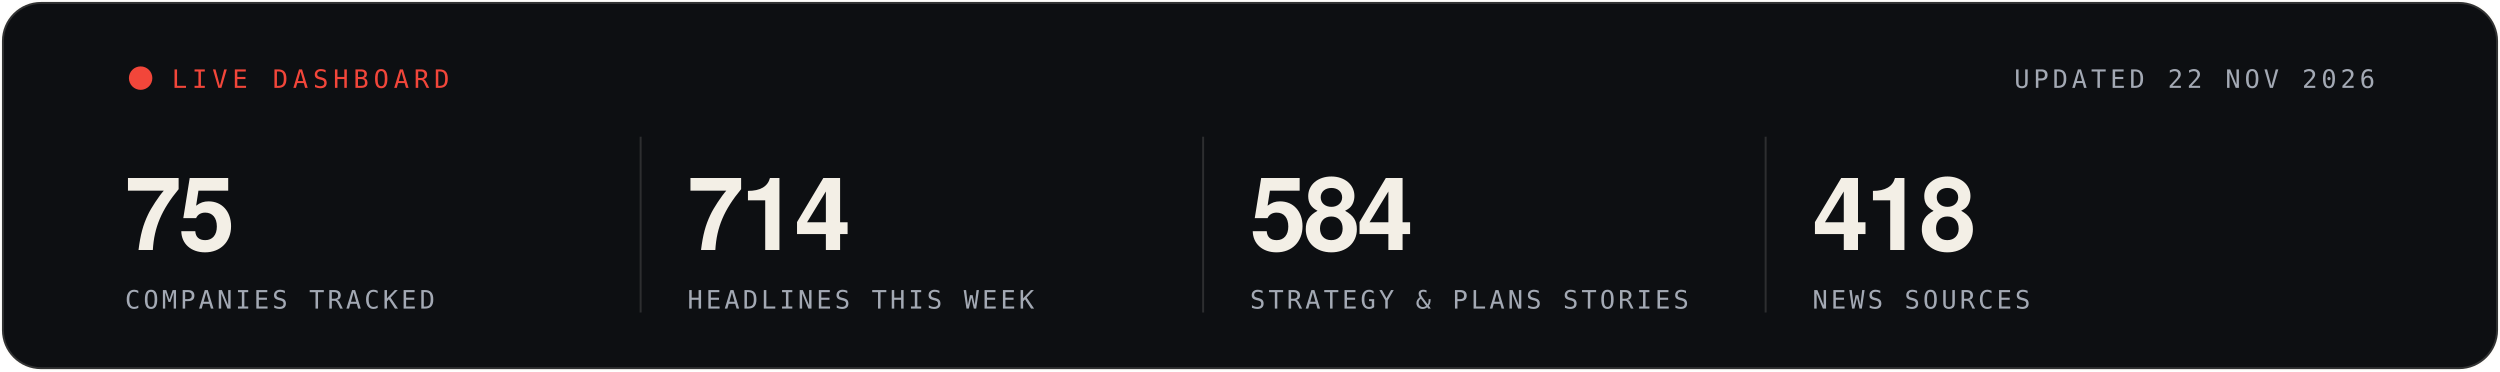
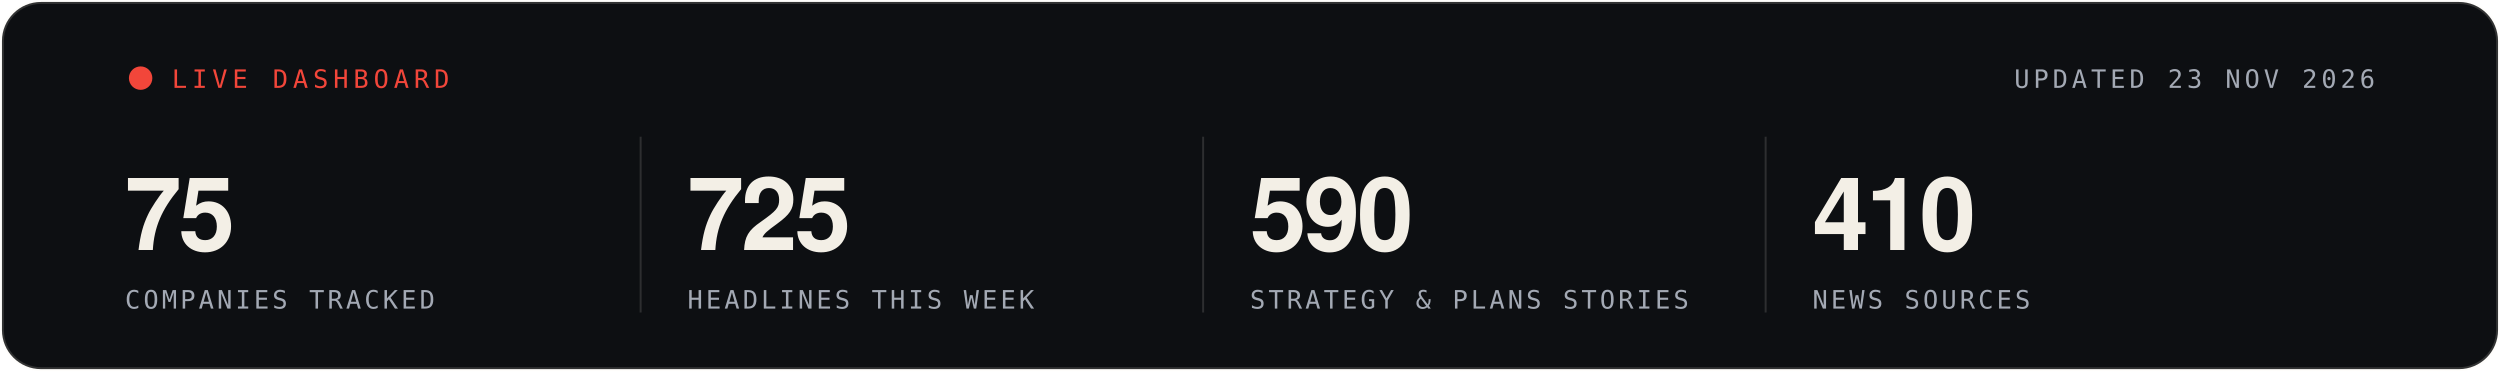
- <svg xmlns="http://www.w3.org/2000/svg" width="1280" height="190" viewBox="0 0 1280 190" role="img" aria-label="Live statistics, updated 22 NOV 2026">
+ <svg xmlns="http://www.w3.org/2000/svg" width="1280" height="190" viewBox="0 0 1280 190" role="img" aria-label="Live statistics, updated 23 NOV 2026">
  <rect x="1" y="1" width="1278" height="188" rx="20" fill="#0D0F12" stroke="rgba(243,239,230,0.16)" stroke-width="2" />
  <g font-family="'Segoe UI', 'Helvetica Neue', Helvetica, Arial, sans-serif">
    <circle cx="72" cy="40" r="6" fill="#F2463A">
      <animate attributeName="opacity" values="1;.25;1" dur="1.6s" repeatCount="indefinite" />
    </circle>
    <text x="88" y="45" font-family="ui-monospace, SFMono-Regular, Menlo, Consolas, monospace" font-size="13" letter-spacing="2.5" fill="#F2463A">LIVE DASHBOARD</text>
-     <text x="1216" y="45" text-anchor="end" font-family="ui-monospace, SFMono-Regular, Menlo, Consolas, monospace" font-size="13" letter-spacing="2" fill="#A3A9B4">UPDATED 22 NOV 2026</text>
+     <text x="1216" y="45" text-anchor="end" font-family="ui-monospace, SFMono-Regular, Menlo, Consolas, monospace" font-size="13" letter-spacing="2" fill="#A3A9B4">UPDATED 23 NOV 2026</text>
    <text x="64" y="128" font-size="52" font-weight="700" letter-spacing="-1.5" fill="#F3EFE6">75</text>
    <text x="64" y="158" font-family="ui-monospace, SFMono-Regular, Menlo, Consolas, monospace" font-size="13" letter-spacing="1.6" fill="#A3A9B4">COMPANIES TRACKED</text>
    <line x1="328" x2="328" y1="70" y2="160" stroke="rgba(243,239,230,0.14)" />
-     <text x="352" y="128" font-size="52" font-weight="700" letter-spacing="-1.5" fill="#F3EFE6">714</text>
+     <text x="352" y="128" font-size="52" font-weight="700" letter-spacing="-1.5" fill="#F3EFE6">725</text>
    <text x="352" y="158" font-family="ui-monospace, SFMono-Regular, Menlo, Consolas, monospace" font-size="13" letter-spacing="1.6" fill="#A3A9B4">HEADLINES THIS WEEK</text>
    <line x1="616" x2="616" y1="70" y2="160" stroke="rgba(243,239,230,0.14)" />
-     <text x="640" y="128" font-size="52" font-weight="700" letter-spacing="-1.5" fill="#F3EFE6">584</text>
+     <text x="640" y="128" font-size="52" font-weight="700" letter-spacing="-1.5" fill="#F3EFE6">590</text>
    <text x="640" y="158" font-family="ui-monospace, SFMono-Regular, Menlo, Consolas, monospace" font-size="13" letter-spacing="1.6" fill="#A3A9B4">STRATEGY &amp; PLANS STORIES</text>
    <line x1="904" x2="904" y1="70" y2="160" stroke="rgba(243,239,230,0.14)" />
-     <text x="928" y="128" font-size="52" font-weight="700" letter-spacing="-1.5" fill="#F3EFE6">418</text>
+     <text x="928" y="128" font-size="52" font-weight="700" letter-spacing="-1.5" fill="#F3EFE6">410</text>
    <text x="928" y="158" font-family="ui-monospace, SFMono-Regular, Menlo, Consolas, monospace" font-size="13" letter-spacing="1.6" fill="#A3A9B4">NEWS SOURCES</text>
  </g>
</svg>
